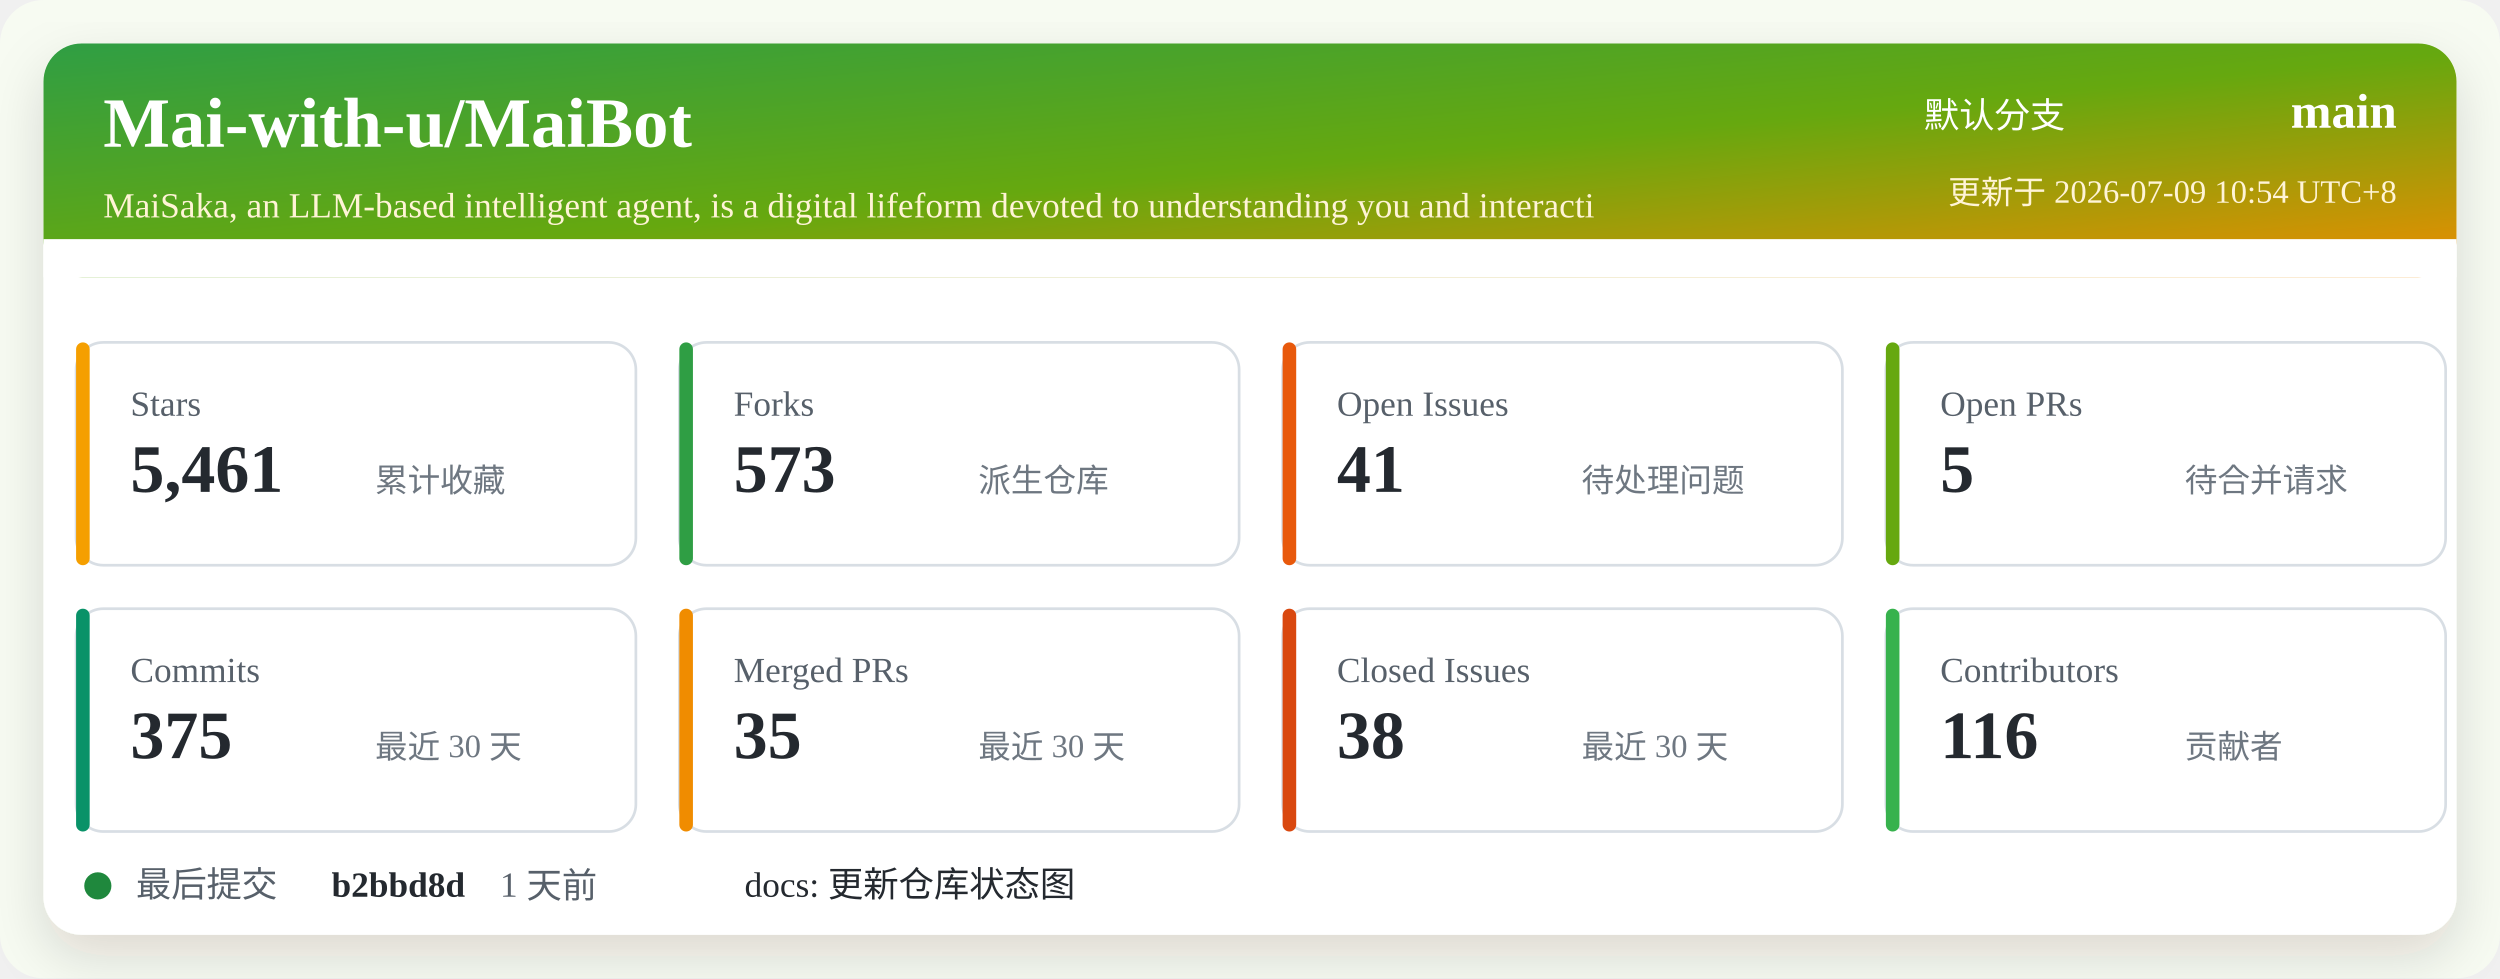
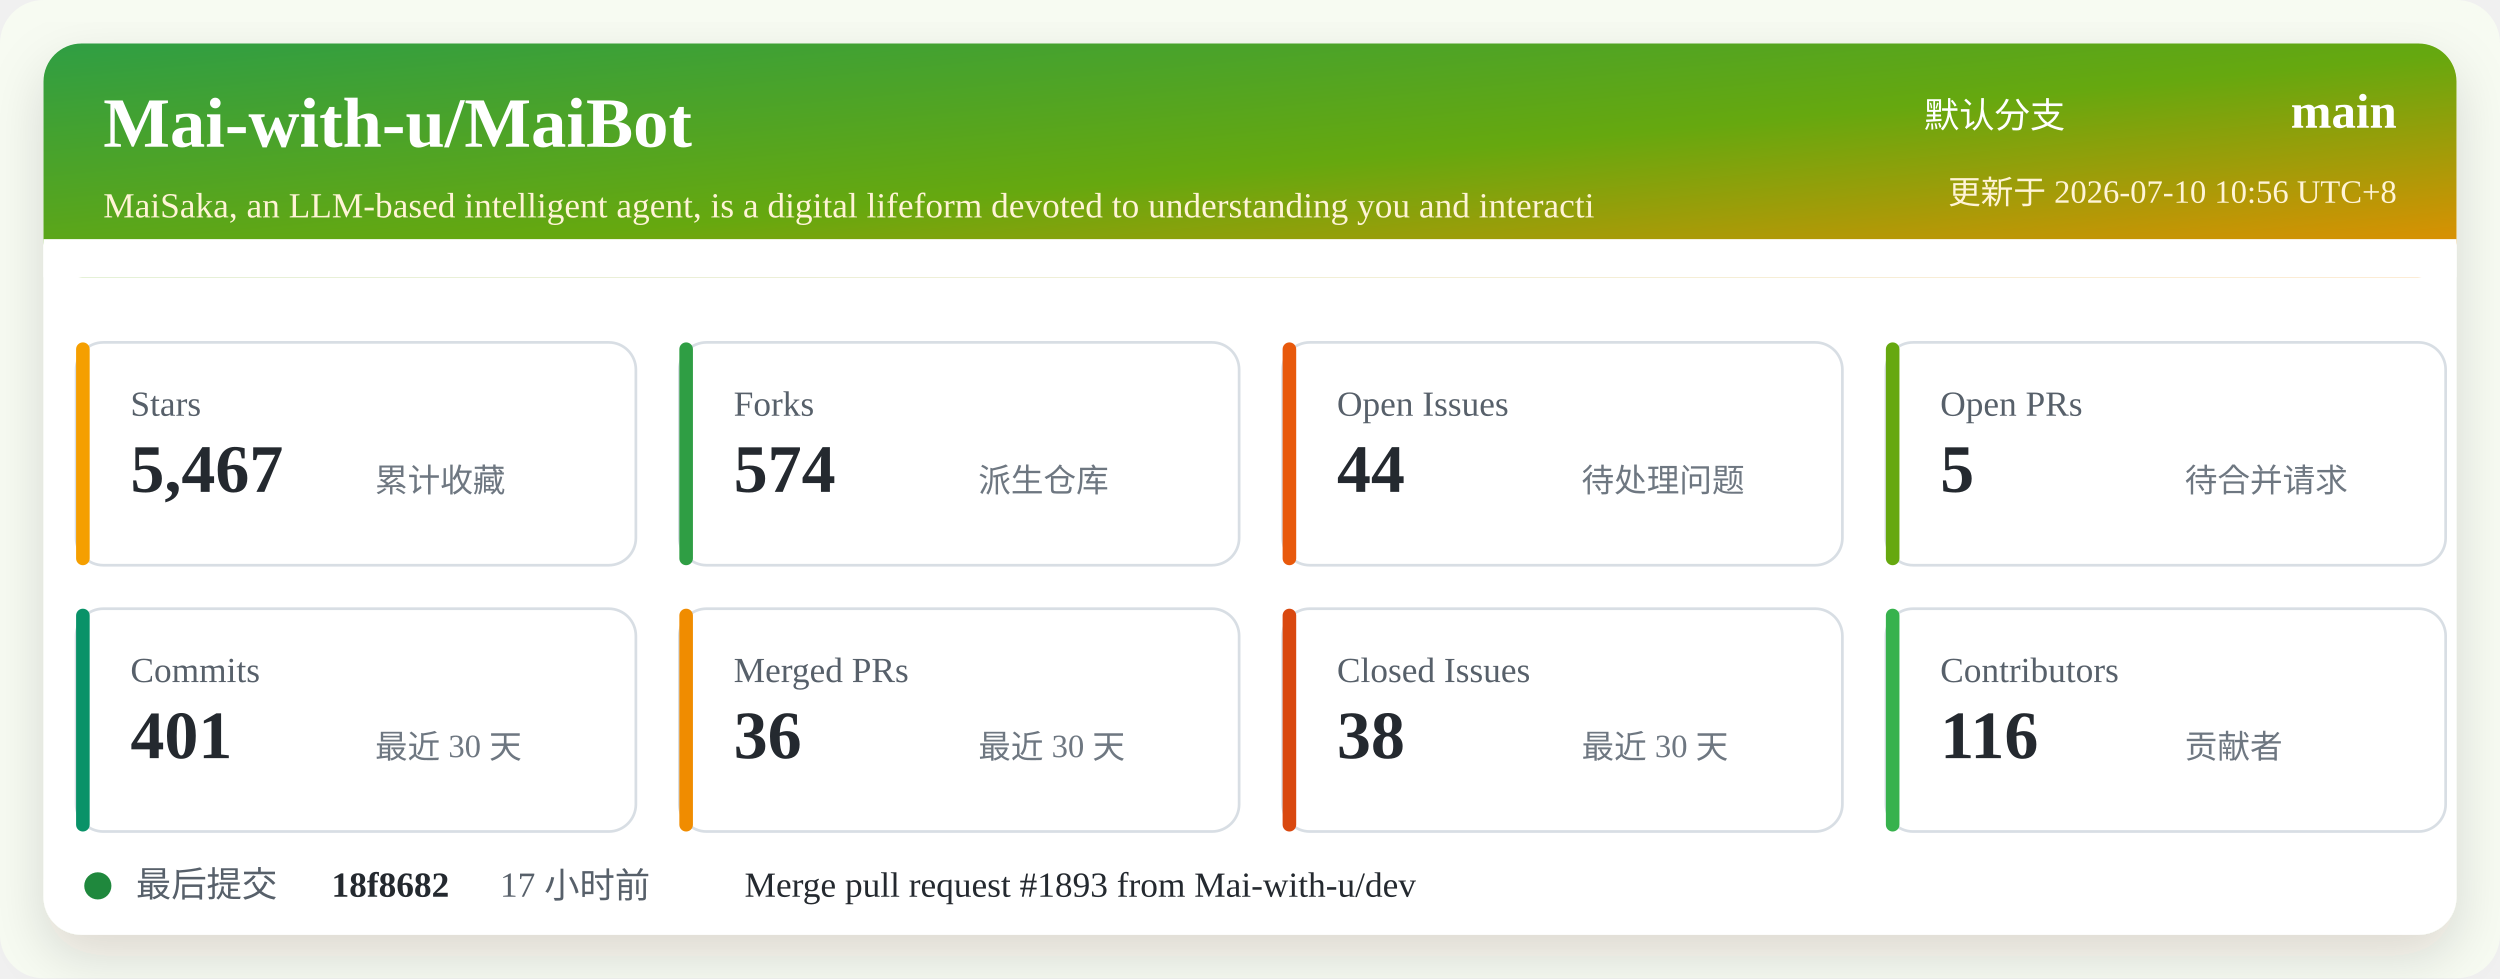
<svg xmlns="http://www.w3.org/2000/svg" width="920" height="360" viewBox="0 0 920 360" role="img" aria-labelledby="title desc">
  <defs>
    <linearGradient id="header" x1="0" x2="1" y1="0" y2="1">
      <stop offset="0%" stop-color="#2f9e44" />
      <stop offset="52%" stop-color="#66a80f" />
      <stop offset="100%" stop-color="#f08c00" />
    </linearGradient>
    <filter id="shadow" x="-5%" y="-5%" width="110%" height="110%">
      <feDropShadow dx="0" dy="8" stdDeviation="10" flood-color="#2b2318" flood-opacity="0.14" />
    </filter>
  </defs>
  <rect width="920" height="360" rx="16" fill="#f7fbf2" />
  <rect x="16" y="16" width="888" height="328" rx="14" fill="#ffffff" filter="url(#shadow)" />
  <rect x="16" y="16" width="888" height="86" rx="14" fill="url(#header)" />
  <path d="M16 88 H904 V102 H16 Z" fill="#ffffff" />
  <text x="38" y="54" fill="#ffffff" font-size="26" font-weight="700">Mai-with-u/MaiBot</text>
  <text x="38" y="80" fill="#fff4d6" font-size="13">MaiSaka, an LLM-based intelligent agent, is a digital lifeform devoted to understanding you and interacti</text>
  <text x="760" y="47" fill="#ffffff" font-size="13" text-anchor="end">默认分支</text>
  <text x="882" y="47" fill="#ffffff" font-size="18" font-weight="700" text-anchor="end">main</text>
-   <text x="882" y="75" fill="#fff4d6" font-size="12" text-anchor="end">更新于 2026-07-09 10:54 UTC+8</text>
+   <text x="882" y="75" fill="#fff4d6" font-size="12" text-anchor="end">更新于 2026-07-10 10:56 UTC+8</text>
  <g transform="translate(28 126)">
    <rect width="206" height="82" rx="10" fill="#ffffff" stroke="#d8dee4" />
    <rect x="0" y="0" width="5" height="82" rx="2.5" fill="#f59f00" />
    <text x="20" y="27" fill="#57606a" font-size="13">Stars</text>
-     <text x="20" y="55" fill="#24292f" font-size="25" font-weight="700">5,461</text>
+     <text x="20" y="55" fill="#24292f" font-size="25" font-weight="700">5,467</text>
    <text x="110" y="55" fill="#6e7781" font-size="12">累计收藏</text>
  </g>
  <g transform="translate(250 126)">
    <rect width="206" height="82" rx="10" fill="#ffffff" stroke="#d8dee4" />
    <rect x="0" y="0" width="5" height="82" rx="2.5" fill="#2f9e44" />
    <text x="20" y="27" fill="#57606a" font-size="13">Forks</text>
-     <text x="20" y="55" fill="#24292f" font-size="25" font-weight="700">573</text>
+     <text x="20" y="55" fill="#24292f" font-size="25" font-weight="700">574</text>
    <text x="110" y="55" fill="#6e7781" font-size="12">派生仓库</text>
  </g>
  <g transform="translate(472 126)">
    <rect width="206" height="82" rx="10" fill="#ffffff" stroke="#d8dee4" />
    <rect x="0" y="0" width="5" height="82" rx="2.5" fill="#e8590c" />
    <text x="20" y="27" fill="#57606a" font-size="13">Open Issues</text>
-     <text x="20" y="55" fill="#24292f" font-size="25" font-weight="700">41</text>
+     <text x="20" y="55" fill="#24292f" font-size="25" font-weight="700">44</text>
    <text x="110" y="55" fill="#6e7781" font-size="12">待处理问题</text>
  </g>
  <g transform="translate(694 126)">
    <rect width="206" height="82" rx="10" fill="#ffffff" stroke="#d8dee4" />
    <rect x="0" y="0" width="5" height="82" rx="2.5" fill="#66a80f" />
    <text x="20" y="27" fill="#57606a" font-size="13">Open PRs</text>
    <text x="20" y="55" fill="#24292f" font-size="25" font-weight="700">5</text>
    <text x="110" y="55" fill="#6e7781" font-size="12">待合并请求</text>
  </g>
  <g transform="translate(28 224)">
    <rect width="206" height="82" rx="10" fill="#ffffff" stroke="#d8dee4" />
    <rect x="0" y="0" width="5" height="82" rx="2.5" fill="#099268" />
    <text x="20" y="27" fill="#57606a" font-size="13">Commits</text>
-     <text x="20" y="55" fill="#24292f" font-size="25" font-weight="700">375</text>
+     <text x="20" y="55" fill="#24292f" font-size="25" font-weight="700">401</text>
    <text x="110" y="55" fill="#6e7781" font-size="12">最近 30 天</text>
  </g>
  <g transform="translate(250 224)">
    <rect width="206" height="82" rx="10" fill="#ffffff" stroke="#d8dee4" />
    <rect x="0" y="0" width="5" height="82" rx="2.5" fill="#f08c00" />
    <text x="20" y="27" fill="#57606a" font-size="13">Merged PRs</text>
-     <text x="20" y="55" fill="#24292f" font-size="25" font-weight="700">35</text>
+     <text x="20" y="55" fill="#24292f" font-size="25" font-weight="700">36</text>
    <text x="110" y="55" fill="#6e7781" font-size="12">最近 30 天</text>
  </g>
  <g transform="translate(472 224)">
    <rect width="206" height="82" rx="10" fill="#ffffff" stroke="#d8dee4" />
    <rect x="0" y="0" width="5" height="82" rx="2.5" fill="#d9480f" />
    <text x="20" y="27" fill="#57606a" font-size="13">Closed Issues</text>
    <text x="20" y="55" fill="#24292f" font-size="25" font-weight="700">38</text>
    <text x="110" y="55" fill="#6e7781" font-size="12">最近 30 天</text>
  </g>
  <g transform="translate(694 224)">
    <rect width="206" height="82" rx="10" fill="#ffffff" stroke="#d8dee4" />
    <rect x="0" y="0" width="5" height="82" rx="2.5" fill="#37b24d" />
    <text x="20" y="27" fill="#57606a" font-size="13">Contributors</text>
    <text x="20" y="55" fill="#24292f" font-size="25" font-weight="700">116</text>
    <text x="110" y="55" fill="#6e7781" font-size="12">贡献者</text>
  </g>
  <g transform="translate(28 318)">
    <circle cx="8" cy="8" r="5" fill="#1f883d" />
    <text x="22" y="12" fill="#57606a" font-size="13">最后提交</text>
-     <text x="94" y="12" fill="#24292f" font-size="13" font-weight="700">b2bbd8d</text>
-     <text x="156" y="12" fill="#57606a" font-size="13">1 天前</text>
-     <text x="246" y="12" fill="#24292f" font-size="13">docs: 更新仓库状态图</text>
+     <text x="94" y="12" fill="#24292f" font-size="13" font-weight="700">18f8682</text>
+     <text x="156" y="12" fill="#57606a" font-size="13">17 小时前</text>
+     <text x="246" y="12" fill="#24292f" font-size="13">Merge pull request #1893 from Mai-with-u/dev</text>
  </g>
</svg>
